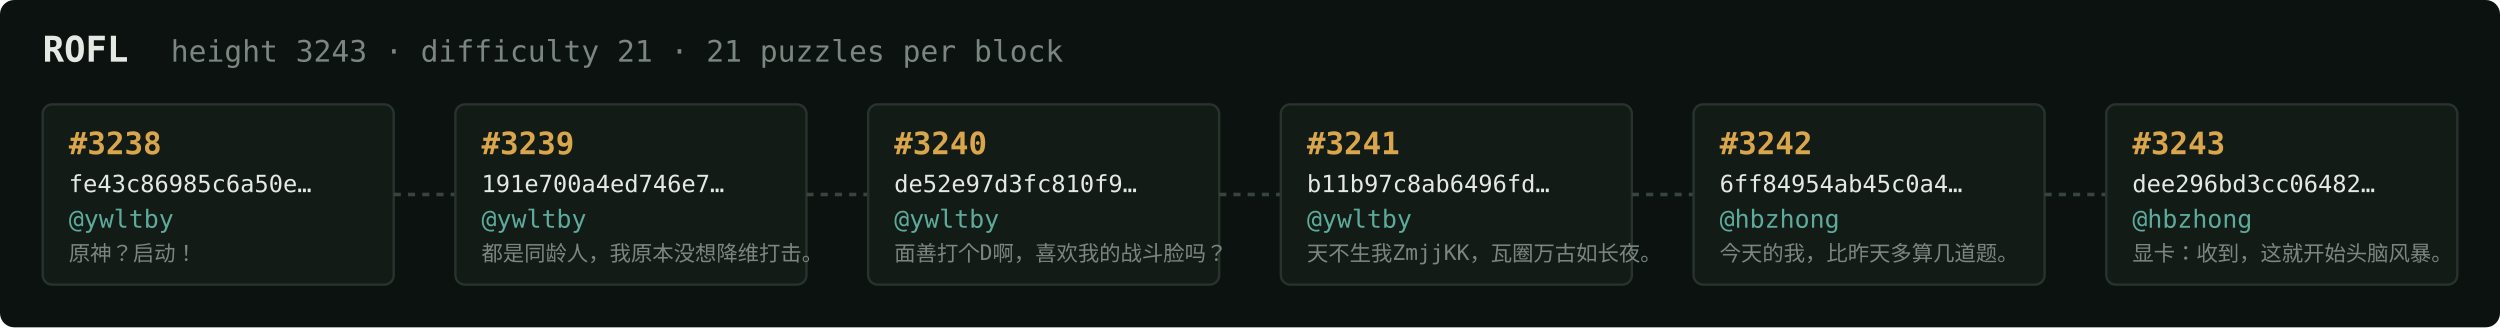
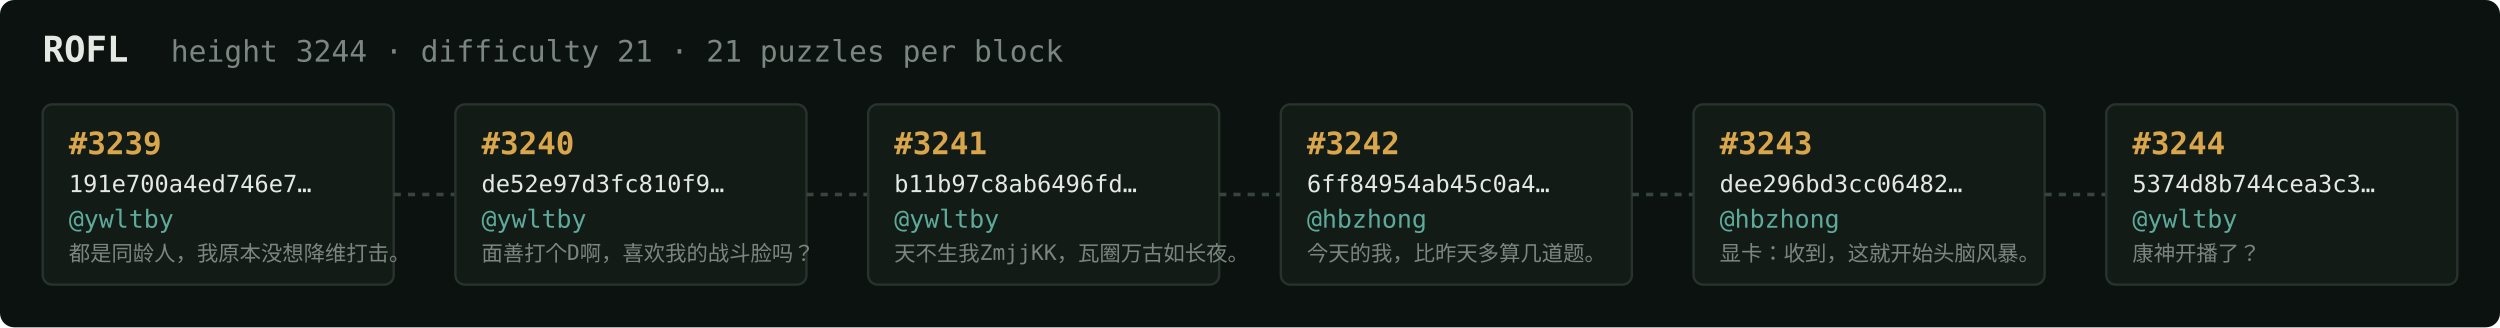
<svg xmlns="http://www.w3.org/2000/svg" width="1054" height="138" viewBox="0 0 1054 138" font-family="ui-monospace,SFMono-Regular,Menlo,monospace">
  <rect fill="#0c1210" width="1054" height="138" rx="6" />
  <text x="18" y="26" fill="#e5e9e3" font-size="15" font-weight="700">ROFL</text>
-   <text x="72" y="26" fill="#7a867f" font-size="12.5">height 3243 · difficulty 21 · 21 puzzles per block</text>
+   <text x="72" y="26" fill="#7a867f" font-size="12.5">height 3244 · difficulty 21 · 21 puzzles per block</text>
  <rect x="18" y="44" width="148" height="76" rx="4" fill="#131b17" stroke="#28332e" stroke-width="1" />
-   <text x="29" y="65" fill="#d9a64c" font-size="13" font-weight="700">#3238</text>
-   <text x="29" y="81" fill="#e5e9e3" font-size="10">fe43c86985c6a50e…</text>
+   <text x="29" y="65" fill="#d9a64c" font-size="13" font-weight="700">#3239</text>
+   <text x="29" y="81" fill="#e5e9e3" font-size="10">191e700a4ed746e7…</text>
  <text x="29" y="96" fill="#5cab9b" font-size="10.5">@ywltby</text>
-   <text x="29" y="110" fill="#7a867f" font-size="9">原神？启动！</text>
+   <text x="29" y="110" fill="#7a867f" font-size="9">都是同龄人，我原本没想降维打击。</text>
  <line x1="166" y1="82.0" x2="192" y2="82.0" stroke="#38443e" stroke-width="1.5" stroke-dasharray="3 3" />
  <rect x="192" y="44" width="148" height="76" rx="4" fill="#131b17" stroke="#28332e" stroke-width="1" />
-   <text x="203" y="65" fill="#d9a64c" font-size="13" font-weight="700">#3239</text>
-   <text x="203" y="81" fill="#e5e9e3" font-size="10">191e700a4ed746e7…</text>
+   <text x="203" y="65" fill="#d9a64c" font-size="13" font-weight="700">#3240</text>
+   <text x="203" y="81" fill="#e5e9e3" font-size="10">de52e97d3fc810f9…</text>
  <text x="203" y="96" fill="#5cab9b" font-size="10.5">@ywltby</text>
-   <text x="203" y="110" fill="#7a867f" font-size="9">都是同龄人，我原本没想降维打击。</text>
+   <text x="203" y="110" fill="#7a867f" font-size="9">面善打个D啊，喜欢我的战斗脸吗？</text>
  <line x1="340" y1="82.0" x2="366" y2="82.0" stroke="#38443e" stroke-width="1.5" stroke-dasharray="3 3" />
  <rect x="366" y="44" width="148" height="76" rx="4" fill="#131b17" stroke="#28332e" stroke-width="1" />
-   <text x="377" y="65" fill="#d9a64c" font-size="13" font-weight="700">#3240</text>
-   <text x="377" y="81" fill="#e5e9e3" font-size="10">de52e97d3fc810f9…</text>
+   <text x="377" y="65" fill="#d9a64c" font-size="13" font-weight="700">#3241</text>
+   <text x="377" y="81" fill="#e5e9e3" font-size="10">b11b97c8ab6496fd…</text>
  <text x="377" y="96" fill="#5cab9b" font-size="10.5">@ywltby</text>
-   <text x="377" y="110" fill="#7a867f" font-size="9">面善打个D啊，喜欢我的战斗脸吗？</text>
+   <text x="377" y="110" fill="#7a867f" font-size="9">天不生我ZmjjKK，瓦圈万古如长夜。</text>
  <line x1="514" y1="82.0" x2="540" y2="82.0" stroke="#38443e" stroke-width="1.5" stroke-dasharray="3 3" />
  <rect x="540" y="44" width="148" height="76" rx="4" fill="#131b17" stroke="#28332e" stroke-width="1" />
-   <text x="551" y="65" fill="#d9a64c" font-size="13" font-weight="700">#3241</text>
-   <text x="551" y="81" fill="#e5e9e3" font-size="10">b11b97c8ab6496fd…</text>
-   <text x="551" y="96" fill="#5cab9b" font-size="10.5">@ywltby</text>
-   <text x="551" y="110" fill="#7a867f" font-size="9">天不生我ZmjjKK，瓦圈万古如长夜。</text>
+   <text x="551" y="65" fill="#d9a64c" font-size="13" font-weight="700">#3242</text>
+   <text x="551" y="81" fill="#e5e9e3" font-size="10">6ff84954ab45c0a4…</text>
+   <text x="551" y="96" fill="#5cab9b" font-size="10.5">@hbzhong</text>
+   <text x="551" y="110" fill="#7a867f" font-size="9">今天的我，比昨天多算几道题。</text>
  <line x1="688" y1="82.0" x2="714" y2="82.0" stroke="#38443e" stroke-width="1.5" stroke-dasharray="3 3" />
  <rect x="714" y="44" width="148" height="76" rx="4" fill="#131b17" stroke="#28332e" stroke-width="1" />
-   <text x="725" y="65" fill="#d9a64c" font-size="13" font-weight="700">#3242</text>
-   <text x="725" y="81" fill="#e5e9e3" font-size="10">6ff84954ab45c0a4…</text>
+   <text x="725" y="65" fill="#d9a64c" font-size="13" font-weight="700">#3243</text>
+   <text x="725" y="81" fill="#e5e9e3" font-size="10">dee296bd3cc06482…</text>
  <text x="725" y="96" fill="#5cab9b" font-size="10.5">@hbzhong</text>
-   <text x="725" y="110" fill="#7a867f" font-size="9">今天的我，比昨天多算几道题。</text>
+   <text x="725" y="110" fill="#7a867f" font-size="9">显卡：收到，这就开始头脑风暴。</text>
  <line x1="862" y1="82.0" x2="888" y2="82.0" stroke="#38443e" stroke-width="1.5" stroke-dasharray="3 3" />
  <rect x="888" y="44" width="148" height="76" rx="4" fill="#131b17" stroke="#28332e" stroke-width="1" />
-   <text x="899" y="65" fill="#d9a64c" font-size="13" font-weight="700">#3243</text>
-   <text x="899" y="81" fill="#e5e9e3" font-size="10">dee296bd3cc06482…</text>
-   <text x="899" y="96" fill="#5cab9b" font-size="10.5">@hbzhong</text>
-   <text x="899" y="110" fill="#7a867f" font-size="9">显卡：收到，这就开始头脑风暴。</text>
+   <text x="899" y="65" fill="#d9a64c" font-size="13" font-weight="700">#3244</text>
+   <text x="899" y="81" fill="#e5e9e3" font-size="10">5374d8b744cea3c3…</text>
+   <text x="899" y="96" fill="#5cab9b" font-size="10.5">@ywltby</text>
+   <text x="899" y="110" fill="#7a867f" font-size="9">康神开播了？</text>
</svg>
